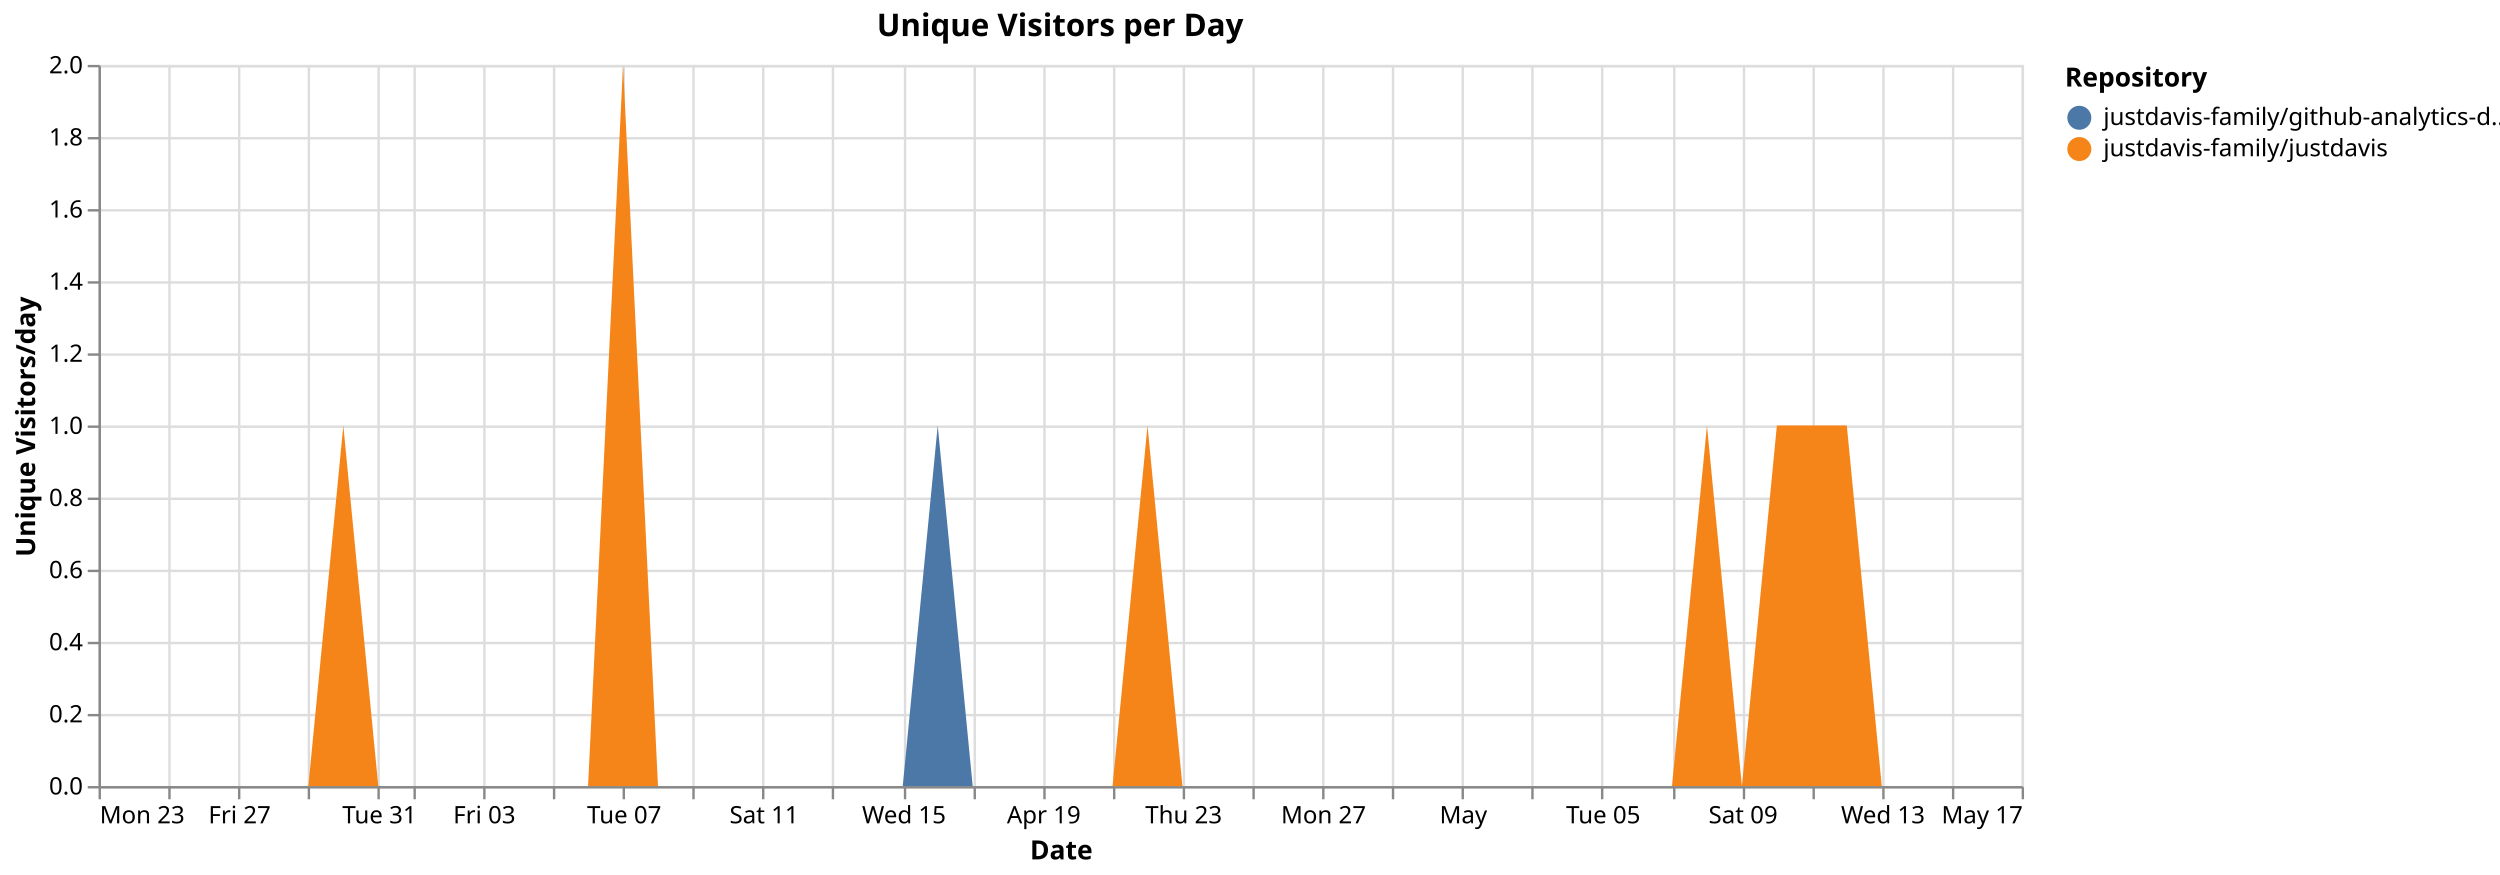
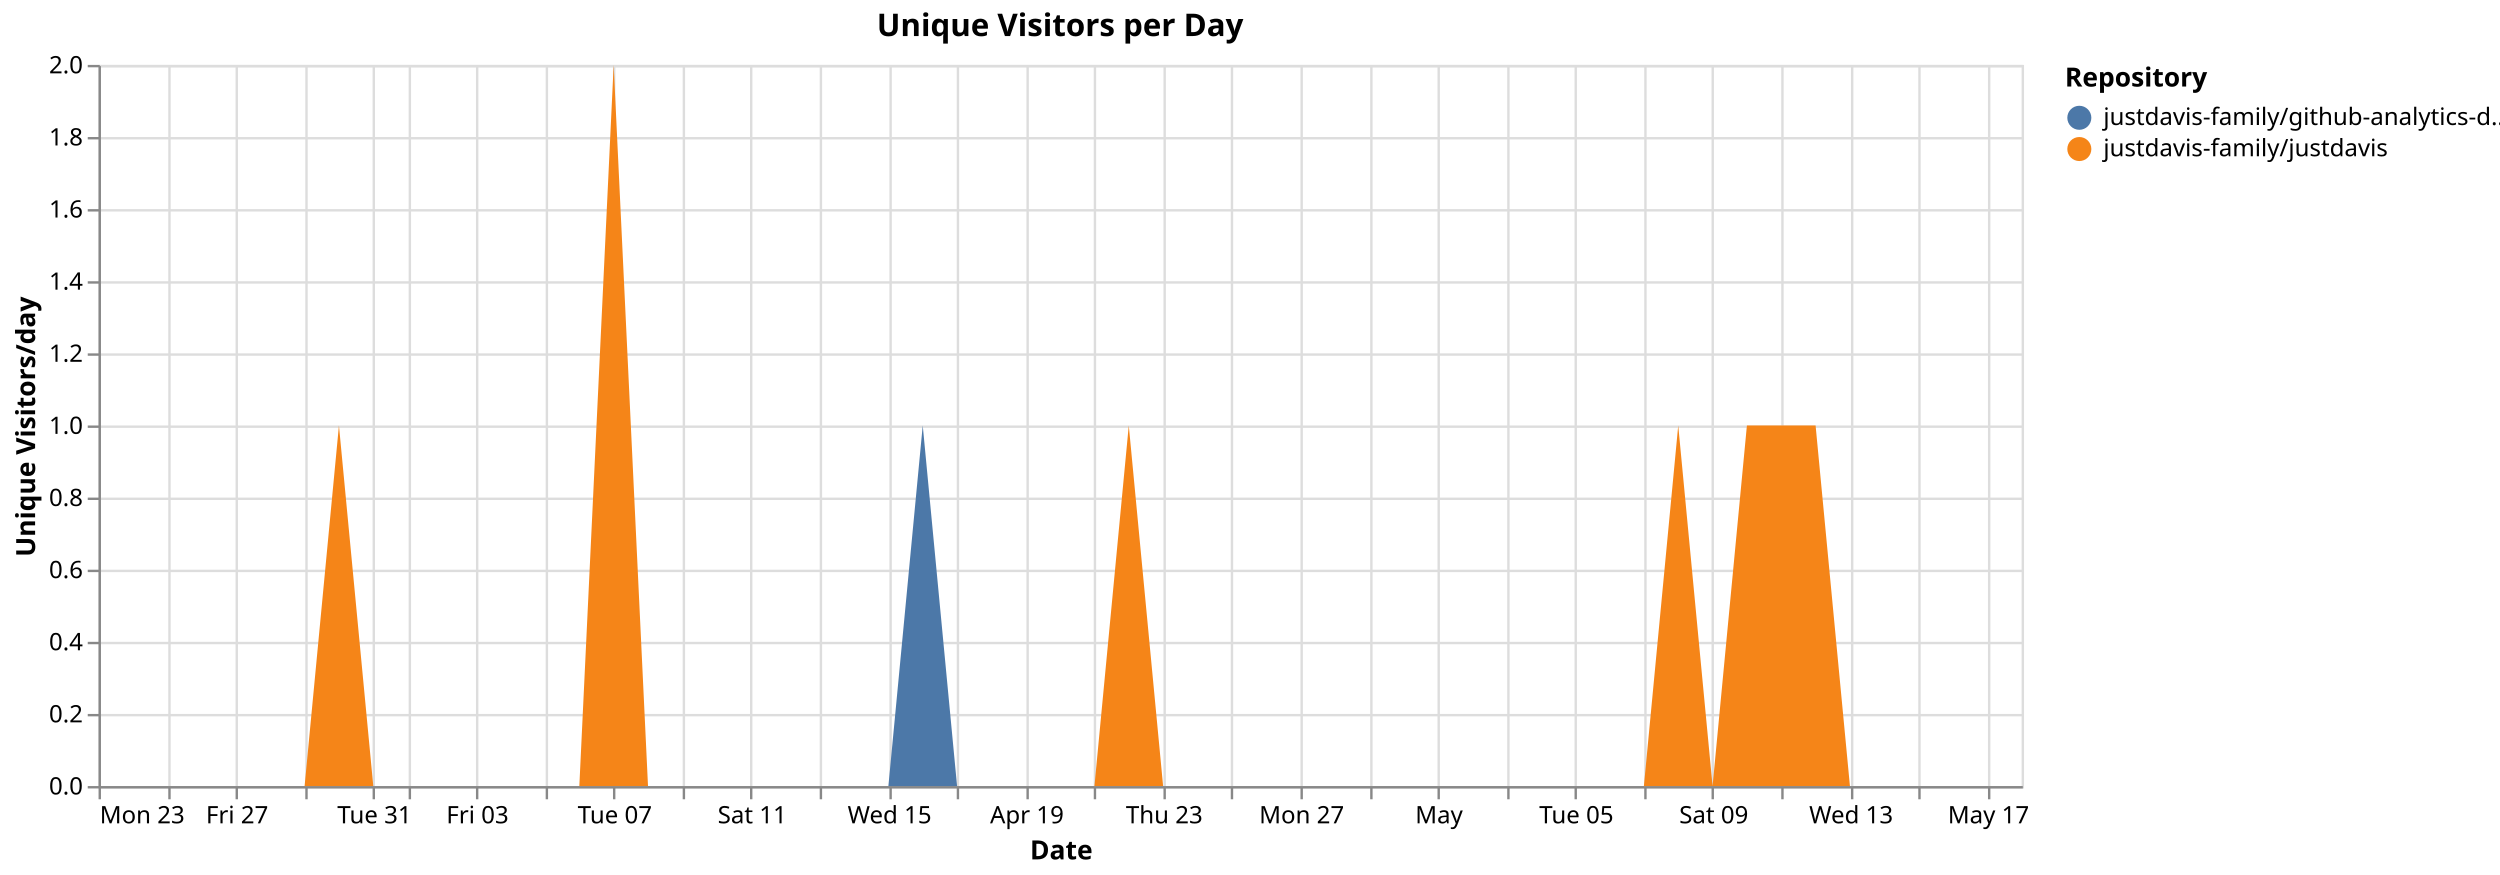
<svg xmlns="http://www.w3.org/2000/svg" version="1.1" class="marks" width="1040" height="364" viewBox="0 0 1040 364">
  <rect width="1040" height="364" fill="white" />
  <g fill="none" stroke-miterlimit="10" transform="translate(41,27)">
    <g class="mark-group role-frame root" role="graphics-object" aria-roledescription="group mark container">
      <g transform="translate(0,0)">
        <path class="background" aria-hidden="true" d="M0.5,0.5h800v300h-800Z" stroke="#ddd" />
        <g>
          <g class="mark-group role-axis" aria-hidden="true">
            <g transform="translate(0.5,300.5)">
              <path class="background" aria-hidden="true" d="M0,0h0v0h0Z" pointer-events="none" />
              <g>
                <g class="mark-rule role-axis-grid" pointer-events="none">
                  <line transform="translate(0,-300)" x2="0" y2="300" stroke="#ddd" stroke-width="1" opacity="1" />
                  <line transform="translate(29,-300)" x2="0" y2="300" stroke="#ddd" stroke-width="1" opacity="1" />
-                   <line transform="translate(58,-300)" x2="0" y2="300" stroke="#ddd" stroke-width="1" opacity="1" />
-                   <line transform="translate(87,-300)" x2="0" y2="300" stroke="#ddd" stroke-width="1" opacity="1" />
-                   <line transform="translate(116,-300)" x2="0" y2="300" stroke="#ddd" stroke-width="1" opacity="1" />
-                   <line transform="translate(131,-300)" x2="0" y2="300" stroke="#ddd" stroke-width="1" opacity="1" />
-                   <line transform="translate(160,-300)" x2="0" y2="300" stroke="#ddd" stroke-width="1" opacity="1" />
-                   <line transform="translate(189,-300)" x2="0" y2="300" stroke="#ddd" stroke-width="1" opacity="1" />
-                   <line transform="translate(218,-300)" x2="0" y2="300" stroke="#ddd" stroke-width="1" opacity="1" />
-                   <line transform="translate(247,-300)" x2="0" y2="300" stroke="#ddd" stroke-width="1" opacity="1" />
-                   <line transform="translate(276,-300)" x2="0" y2="300" stroke="#ddd" stroke-width="1" opacity="1" />
-                   <line transform="translate(305,-300)" x2="0" y2="300" stroke="#ddd" stroke-width="1" opacity="1" />
-                   <line transform="translate(335,-300)" x2="0" y2="300" stroke="#ddd" stroke-width="1" opacity="1" />
-                   <line transform="translate(364,-300)" x2="0" y2="300" stroke="#ddd" stroke-width="1" opacity="1" />
-                   <line transform="translate(393,-300)" x2="0" y2="300" stroke="#ddd" stroke-width="1" opacity="1" />
-                   <line transform="translate(422,-300)" x2="0" y2="300" stroke="#ddd" stroke-width="1" opacity="1" />
-                   <line transform="translate(451,-300)" x2="0" y2="300" stroke="#ddd" stroke-width="1" opacity="1" />
-                   <line transform="translate(480,-300)" x2="0" y2="300" stroke="#ddd" stroke-width="1" opacity="1" />
-                   <line transform="translate(509,-300)" x2="0" y2="300" stroke="#ddd" stroke-width="1" opacity="1" />
-                   <line transform="translate(538,-300)" x2="0" y2="300" stroke="#ddd" stroke-width="1" opacity="1" />
-                   <line transform="translate(567,-300)" x2="0" y2="300" stroke="#ddd" stroke-width="1" opacity="1" />
-                   <line transform="translate(596,-300)" x2="0" y2="300" stroke="#ddd" stroke-width="1" opacity="1" />
-                   <line transform="translate(625,-300)" x2="0" y2="300" stroke="#ddd" stroke-width="1" opacity="1" />
-                   <line transform="translate(655,-300)" x2="0" y2="300" stroke="#ddd" stroke-width="1" opacity="1" />
-                   <line transform="translate(684,-300)" x2="0" y2="300" stroke="#ddd" stroke-width="1" opacity="1" />
-                   <line transform="translate(713,-300)" x2="0" y2="300" stroke="#ddd" stroke-width="1" opacity="1" />
-                   <line transform="translate(742,-300)" x2="0" y2="300" stroke="#ddd" stroke-width="1" opacity="1" />
-                   <line transform="translate(771,-300)" x2="0" y2="300" stroke="#ddd" stroke-width="1" opacity="1" />
-                   <line transform="translate(800,-300)" x2="0" y2="300" stroke="#ddd" stroke-width="1" opacity="1" />
+                   <line transform="translate(57,-300)" x2="0" y2="300" stroke="#ddd" stroke-width="1" opacity="1" />
+                   <line transform="translate(86,-300)" x2="0" y2="300" stroke="#ddd" stroke-width="1" opacity="1" />
+                   <line transform="translate(114,-300)" x2="0" y2="300" stroke="#ddd" stroke-width="1" opacity="1" />
+                   <line transform="translate(129,-300)" x2="0" y2="300" stroke="#ddd" stroke-width="1" opacity="1" />
+                   <line transform="translate(157,-300)" x2="0" y2="300" stroke="#ddd" stroke-width="1" opacity="1" />
+                   <line transform="translate(186,-300)" x2="0" y2="300" stroke="#ddd" stroke-width="1" opacity="1" />
+                   <line transform="translate(214,-300)" x2="0" y2="300" stroke="#ddd" stroke-width="1" opacity="1" />
+                   <line transform="translate(243,-300)" x2="0" y2="300" stroke="#ddd" stroke-width="1" opacity="1" />
+                   <line transform="translate(271,-300)" x2="0" y2="300" stroke="#ddd" stroke-width="1" opacity="1" />
+                   <line transform="translate(300,-300)" x2="0" y2="300" stroke="#ddd" stroke-width="1" opacity="1" />
+                   <line transform="translate(329,-300)" x2="0" y2="300" stroke="#ddd" stroke-width="1" opacity="1" />
+                   <line transform="translate(357,-300)" x2="0" y2="300" stroke="#ddd" stroke-width="1" opacity="1" />
+                   <line transform="translate(386,-300)" x2="0" y2="300" stroke="#ddd" stroke-width="1" opacity="1" />
+                   <line transform="translate(414,-300)" x2="0" y2="300" stroke="#ddd" stroke-width="1" opacity="1" />
+                   <line transform="translate(443,-300)" x2="0" y2="300" stroke="#ddd" stroke-width="1" opacity="1" />
+                   <line transform="translate(471,-300)" x2="0" y2="300" stroke="#ddd" stroke-width="1" opacity="1" />
+                   <line transform="translate(500,-300)" x2="0" y2="300" stroke="#ddd" stroke-width="1" opacity="1" />
+                   <line transform="translate(529,-300)" x2="0" y2="300" stroke="#ddd" stroke-width="1" opacity="1" />
+                   <line transform="translate(557,-300)" x2="0" y2="300" stroke="#ddd" stroke-width="1" opacity="1" />
+                   <line transform="translate(586,-300)" x2="0" y2="300" stroke="#ddd" stroke-width="1" opacity="1" />
+                   <line transform="translate(614,-300)" x2="0" y2="300" stroke="#ddd" stroke-width="1" opacity="1" />
+                   <line transform="translate(643,-300)" x2="0" y2="300" stroke="#ddd" stroke-width="1" opacity="1" />
+                   <line transform="translate(671,-300)" x2="0" y2="300" stroke="#ddd" stroke-width="1" opacity="1" />
+                   <line transform="translate(700,-300)" x2="0" y2="300" stroke="#ddd" stroke-width="1" opacity="1" />
+                   <line transform="translate(729,-300)" x2="0" y2="300" stroke="#ddd" stroke-width="1" opacity="1" />
+                   <line transform="translate(757,-300)" x2="0" y2="300" stroke="#ddd" stroke-width="1" opacity="1" />
+                   <line transform="translate(786,-300)" x2="0" y2="300" stroke="#ddd" stroke-width="1" opacity="1" />
                </g>
              </g>
              <path class="foreground" aria-hidden="true" d="" pointer-events="none" display="none" />
            </g>
          </g>
          <g class="mark-group role-axis" aria-hidden="true">
            <g transform="translate(0.5,0.5)">
              <path class="background" aria-hidden="true" d="M0,0h0v0h0Z" pointer-events="none" />
              <g>
                <g class="mark-rule role-axis-grid" pointer-events="none">
                  <line transform="translate(0,300)" x2="800" y2="0" stroke="#ddd" stroke-width="1" opacity="1" />
                  <line transform="translate(0,270)" x2="800" y2="0" stroke="#ddd" stroke-width="1" opacity="1" />
                  <line transform="translate(0,240)" x2="800" y2="0" stroke="#ddd" stroke-width="1" opacity="1" />
                  <line transform="translate(0,210)" x2="800" y2="0" stroke="#ddd" stroke-width="1" opacity="1" />
                  <line transform="translate(0,180)" x2="800" y2="0" stroke="#ddd" stroke-width="1" opacity="1" />
                  <line transform="translate(0,150)" x2="800" y2="0" stroke="#ddd" stroke-width="1" opacity="1" />
                  <line transform="translate(0,120)" x2="800" y2="0" stroke="#ddd" stroke-width="1" opacity="1" />
                  <line transform="translate(0,90)" x2="800" y2="0" stroke="#ddd" stroke-width="1" opacity="1" />
                  <line transform="translate(0,60)" x2="800" y2="0" stroke="#ddd" stroke-width="1" opacity="1" />
                  <line transform="translate(0,30)" x2="800" y2="0" stroke="#ddd" stroke-width="1" opacity="1" />
                  <line transform="translate(0,0)" x2="800" y2="0" stroke="#ddd" stroke-width="1" opacity="1" />
                </g>
              </g>
              <path class="foreground" aria-hidden="true" d="" pointer-events="none" display="none" />
            </g>
          </g>
-           <g class="mark-group role-axis" role="graphics-symbol" aria-roledescription="axis" aria-label="X-axis titled 'Date' for a time scale with values from Monday, 23 March 2026, 12:00:00 AM to Sunday, 17 May 2026, 12:00:00 AM">
+           <g class="mark-group role-axis" role="graphics-symbol" aria-roledescription="axis" aria-label="X-axis titled 'Date' for a time scale with values from Monday, 23 March 2026, 12:00:00 AM to Monday, 18 May 2026, 12:00:00 AM">
            <g transform="translate(0.5,300.5)">
              <path class="background" aria-hidden="true" d="M0,0h0v0h0Z" pointer-events="none" />
              <g>
                <g class="mark-rule role-axis-tick" pointer-events="none">
                  <line transform="translate(0,0)" x2="0" y2="5" stroke="#888" stroke-width="1" opacity="1" />
                  <line transform="translate(29,0)" x2="0" y2="5" stroke="#888" stroke-width="1" opacity="1" />
-                   <line transform="translate(58,0)" x2="0" y2="5" stroke="#888" stroke-width="1" opacity="1" />
-                   <line transform="translate(87,0)" x2="0" y2="5" stroke="#888" stroke-width="1" opacity="1" />
-                   <line transform="translate(116,0)" x2="0" y2="5" stroke="#888" stroke-width="1" opacity="1" />
-                   <line transform="translate(131,0)" x2="0" y2="5" stroke="#888" stroke-width="1" opacity="1" />
-                   <line transform="translate(160,0)" x2="0" y2="5" stroke="#888" stroke-width="1" opacity="1" />
-                   <line transform="translate(189,0)" x2="0" y2="5" stroke="#888" stroke-width="1" opacity="1" />
-                   <line transform="translate(218,0)" x2="0" y2="5" stroke="#888" stroke-width="1" opacity="1" />
-                   <line transform="translate(247,0)" x2="0" y2="5" stroke="#888" stroke-width="1" opacity="1" />
-                   <line transform="translate(276,0)" x2="0" y2="5" stroke="#888" stroke-width="1" opacity="1" />
-                   <line transform="translate(305,0)" x2="0" y2="5" stroke="#888" stroke-width="1" opacity="1" />
-                   <line transform="translate(335,0)" x2="0" y2="5" stroke="#888" stroke-width="1" opacity="1" />
-                   <line transform="translate(364,0)" x2="0" y2="5" stroke="#888" stroke-width="1" opacity="1" />
-                   <line transform="translate(393,0)" x2="0" y2="5" stroke="#888" stroke-width="1" opacity="1" />
-                   <line transform="translate(422,0)" x2="0" y2="5" stroke="#888" stroke-width="1" opacity="1" />
-                   <line transform="translate(451,0)" x2="0" y2="5" stroke="#888" stroke-width="1" opacity="1" />
-                   <line transform="translate(480,0)" x2="0" y2="5" stroke="#888" stroke-width="1" opacity="1" />
-                   <line transform="translate(509,0)" x2="0" y2="5" stroke="#888" stroke-width="1" opacity="1" />
-                   <line transform="translate(538,0)" x2="0" y2="5" stroke="#888" stroke-width="1" opacity="1" />
-                   <line transform="translate(567,0)" x2="0" y2="5" stroke="#888" stroke-width="1" opacity="1" />
-                   <line transform="translate(596,0)" x2="0" y2="5" stroke="#888" stroke-width="1" opacity="1" />
-                   <line transform="translate(625,0)" x2="0" y2="5" stroke="#888" stroke-width="1" opacity="1" />
-                   <line transform="translate(655,0)" x2="0" y2="5" stroke="#888" stroke-width="1" opacity="1" />
-                   <line transform="translate(684,0)" x2="0" y2="5" stroke="#888" stroke-width="1" opacity="1" />
-                   <line transform="translate(713,0)" x2="0" y2="5" stroke="#888" stroke-width="1" opacity="1" />
-                   <line transform="translate(742,0)" x2="0" y2="5" stroke="#888" stroke-width="1" opacity="1" />
-                   <line transform="translate(771,0)" x2="0" y2="5" stroke="#888" stroke-width="1" opacity="1" />
-                   <line transform="translate(800,0)" x2="0" y2="5" stroke="#888" stroke-width="1" opacity="1" />
+                   <line transform="translate(57,0)" x2="0" y2="5" stroke="#888" stroke-width="1" opacity="1" />
+                   <line transform="translate(86,0)" x2="0" y2="5" stroke="#888" stroke-width="1" opacity="1" />
+                   <line transform="translate(114,0)" x2="0" y2="5" stroke="#888" stroke-width="1" opacity="1" />
+                   <line transform="translate(129,0)" x2="0" y2="5" stroke="#888" stroke-width="1" opacity="1" />
+                   <line transform="translate(157,0)" x2="0" y2="5" stroke="#888" stroke-width="1" opacity="1" />
+                   <line transform="translate(186,0)" x2="0" y2="5" stroke="#888" stroke-width="1" opacity="1" />
+                   <line transform="translate(214,0)" x2="0" y2="5" stroke="#888" stroke-width="1" opacity="1" />
+                   <line transform="translate(243,0)" x2="0" y2="5" stroke="#888" stroke-width="1" opacity="1" />
+                   <line transform="translate(271,0)" x2="0" y2="5" stroke="#888" stroke-width="1" opacity="1" />
+                   <line transform="translate(300,0)" x2="0" y2="5" stroke="#888" stroke-width="1" opacity="1" />
+                   <line transform="translate(329,0)" x2="0" y2="5" stroke="#888" stroke-width="1" opacity="1" />
+                   <line transform="translate(357,0)" x2="0" y2="5" stroke="#888" stroke-width="1" opacity="1" />
+                   <line transform="translate(386,0)" x2="0" y2="5" stroke="#888" stroke-width="1" opacity="1" />
+                   <line transform="translate(414,0)" x2="0" y2="5" stroke="#888" stroke-width="1" opacity="1" />
+                   <line transform="translate(443,0)" x2="0" y2="5" stroke="#888" stroke-width="1" opacity="1" />
+                   <line transform="translate(471,0)" x2="0" y2="5" stroke="#888" stroke-width="1" opacity="1" />
+                   <line transform="translate(500,0)" x2="0" y2="5" stroke="#888" stroke-width="1" opacity="1" />
+                   <line transform="translate(529,0)" x2="0" y2="5" stroke="#888" stroke-width="1" opacity="1" />
+                   <line transform="translate(557,0)" x2="0" y2="5" stroke="#888" stroke-width="1" opacity="1" />
+                   <line transform="translate(586,0)" x2="0" y2="5" stroke="#888" stroke-width="1" opacity="1" />
+                   <line transform="translate(614,0)" x2="0" y2="5" stroke="#888" stroke-width="1" opacity="1" />
+                   <line transform="translate(643,0)" x2="0" y2="5" stroke="#888" stroke-width="1" opacity="1" />
+                   <line transform="translate(671,0)" x2="0" y2="5" stroke="#888" stroke-width="1" opacity="1" />
+                   <line transform="translate(700,0)" x2="0" y2="5" stroke="#888" stroke-width="1" opacity="1" />
+                   <line transform="translate(729,0)" x2="0" y2="5" stroke="#888" stroke-width="1" opacity="1" />
+                   <line transform="translate(757,0)" x2="0" y2="5" stroke="#888" stroke-width="1" opacity="1" />
+                   <line transform="translate(786,0)" x2="0" y2="5" stroke="#888" stroke-width="1" opacity="1" />
                </g>
                <g class="mark-text role-axis-label" pointer-events="none">
                  <text text-anchor="start" transform="translate(0,15)" font-family="sans-serif" font-size="10px" fill="#000" opacity="1">Mon 23</text>
-                   <text text-anchor="middle" transform="translate(29.09091,15)" font-family="sans-serif" font-size="10px" fill="#000" opacity="0">Wed 25</text>
-                   <text text-anchor="middle" transform="translate(58.18182,15)" font-family="sans-serif" font-size="10px" fill="#000" opacity="1">Fri 27</text>
-                   <text text-anchor="middle" transform="translate(87.27273,15)" font-family="sans-serif" font-size="10px" fill="#000" opacity="0">Mar 29</text>
-                   <text text-anchor="middle" transform="translate(116.3636,15)" font-family="sans-serif" font-size="10px" fill="#000" opacity="1">Tue 31</text>
-                   <text text-anchor="middle" transform="translate(130.9091,15)" font-family="sans-serif" font-size="10px" fill="#000" opacity="0">April</text>
-                   <text text-anchor="middle" transform="translate(160,15)" font-family="sans-serif" font-size="10px" fill="#000" opacity="1">Fri 03</text>
-                   <text text-anchor="middle" transform="translate(189.0909,15)" font-family="sans-serif" font-size="10px" fill="#000" opacity="0">Apr 05</text>
-                   <text text-anchor="middle" transform="translate(218.1818,15)" font-family="sans-serif" font-size="10px" fill="#000" opacity="1">Tue 07</text>
-                   <text text-anchor="middle" transform="translate(247.2727,15)" font-family="sans-serif" font-size="10px" fill="#000" opacity="0">Thu 09</text>
-                   <text text-anchor="middle" transform="translate(276.3636,15)" font-family="sans-serif" font-size="10px" fill="#000" opacity="1">Sat 11</text>
-                   <text text-anchor="middle" transform="translate(305.4545,15)" font-family="sans-serif" font-size="10px" fill="#000" opacity="0">Mon 13</text>
-                   <text text-anchor="middle" transform="translate(334.5455,15)" font-family="sans-serif" font-size="10px" fill="#000" opacity="1">Wed 15</text>
-                   <text text-anchor="middle" transform="translate(363.6364,15)" font-family="sans-serif" font-size="10px" fill="#000" opacity="0">Fri 17</text>
-                   <text text-anchor="middle" transform="translate(392.7273,15)" font-family="sans-serif" font-size="10px" fill="#000" opacity="1">Apr 19</text>
-                   <text text-anchor="middle" transform="translate(421.8182,15)" font-family="sans-serif" font-size="10px" fill="#000" opacity="0">Tue 21</text>
-                   <text text-anchor="middle" transform="translate(450.9091,15)" font-family="sans-serif" font-size="10px" fill="#000" opacity="1">Thu 23</text>
-                   <text text-anchor="middle" transform="translate(480,15)" font-family="sans-serif" font-size="10px" fill="#000" opacity="0">Sat 25</text>
-                   <text text-anchor="middle" transform="translate(509.0909,15)" font-family="sans-serif" font-size="10px" fill="#000" opacity="1">Mon 27</text>
-                   <text text-anchor="middle" transform="translate(538.1818,15)" font-family="sans-serif" font-size="10px" fill="#000" opacity="0">Wed 29</text>
-                   <text text-anchor="middle" transform="translate(567.2727,15)" font-family="sans-serif" font-size="10px" fill="#000" opacity="1">May</text>
-                   <text text-anchor="middle" transform="translate(596.3636,15)" font-family="sans-serif" font-size="10px" fill="#000" opacity="0">May 03</text>
-                   <text text-anchor="middle" transform="translate(625.4545,15)" font-family="sans-serif" font-size="10px" fill="#000" opacity="1">Tue 05</text>
-                   <text text-anchor="middle" transform="translate(654.5455,15)" font-family="sans-serif" font-size="10px" fill="#000" opacity="0">Thu 07</text>
-                   <text text-anchor="middle" transform="translate(683.6364,15)" font-family="sans-serif" font-size="10px" fill="#000" opacity="1">Sat 09</text>
-                   <text text-anchor="middle" transform="translate(712.7273,15)" font-family="sans-serif" font-size="10px" fill="#000" opacity="0">Mon 11</text>
-                   <text text-anchor="middle" transform="translate(741.8182,15)" font-family="sans-serif" font-size="10px" fill="#000" opacity="1">Wed 13</text>
-                   <text text-anchor="middle" transform="translate(770.9091,15)" font-family="sans-serif" font-size="10px" fill="#000" opacity="0">Fri 15</text>
-                   <text text-anchor="end" transform="translate(800,15)" font-family="sans-serif" font-size="10px" fill="#000" opacity="1">May 17</text>
+                   <text text-anchor="middle" transform="translate(28.57143,15)" font-family="sans-serif" font-size="10px" fill="#000" opacity="0">Wed 25</text>
+                   <text text-anchor="middle" transform="translate(57.14286,15)" font-family="sans-serif" font-size="10px" fill="#000" opacity="1">Fri 27</text>
+                   <text text-anchor="middle" transform="translate(85.71429,15)" font-family="sans-serif" font-size="10px" fill="#000" opacity="0">Mar 29</text>
+                   <text text-anchor="middle" transform="translate(114.2857,15)" font-family="sans-serif" font-size="10px" fill="#000" opacity="1">Tue 31</text>
+                   <text text-anchor="middle" transform="translate(128.5714,15)" font-family="sans-serif" font-size="10px" fill="#000" opacity="0">April</text>
+                   <text text-anchor="middle" transform="translate(157.1429,15)" font-family="sans-serif" font-size="10px" fill="#000" opacity="1">Fri 03</text>
+                   <text text-anchor="middle" transform="translate(185.7143,15)" font-family="sans-serif" font-size="10px" fill="#000" opacity="0">Apr 05</text>
+                   <text text-anchor="middle" transform="translate(214.2857,15)" font-family="sans-serif" font-size="10px" fill="#000" opacity="1">Tue 07</text>
+                   <text text-anchor="middle" transform="translate(242.8571,15)" font-family="sans-serif" font-size="10px" fill="#000" opacity="0">Thu 09</text>
+                   <text text-anchor="middle" transform="translate(271.4286,15)" font-family="sans-serif" font-size="10px" fill="#000" opacity="1">Sat 11</text>
+                   <text text-anchor="middle" transform="translate(300,15)" font-family="sans-serif" font-size="10px" fill="#000" opacity="0">Mon 13</text>
+                   <text text-anchor="middle" transform="translate(328.5714,15)" font-family="sans-serif" font-size="10px" fill="#000" opacity="1">Wed 15</text>
+                   <text text-anchor="middle" transform="translate(357.1429,15)" font-family="sans-serif" font-size="10px" fill="#000" opacity="0">Fri 17</text>
+                   <text text-anchor="middle" transform="translate(385.7143,15)" font-family="sans-serif" font-size="10px" fill="#000" opacity="1">Apr 19</text>
+                   <text text-anchor="middle" transform="translate(414.2857,15)" font-family="sans-serif" font-size="10px" fill="#000" opacity="0">Tue 21</text>
+                   <text text-anchor="middle" transform="translate(442.8571,15)" font-family="sans-serif" font-size="10px" fill="#000" opacity="1">Thu 23</text>
+                   <text text-anchor="middle" transform="translate(471.4286,15)" font-family="sans-serif" font-size="10px" fill="#000" opacity="0">Sat 25</text>
+                   <text text-anchor="middle" transform="translate(500,15)" font-family="sans-serif" font-size="10px" fill="#000" opacity="1">Mon 27</text>
+                   <text text-anchor="middle" transform="translate(528.5714,15)" font-family="sans-serif" font-size="10px" fill="#000" opacity="0">Wed 29</text>
+                   <text text-anchor="middle" transform="translate(557.1429,15)" font-family="sans-serif" font-size="10px" fill="#000" opacity="1">May</text>
+                   <text text-anchor="middle" transform="translate(585.7143,15)" font-family="sans-serif" font-size="10px" fill="#000" opacity="0">May 03</text>
+                   <text text-anchor="middle" transform="translate(614.2857,15)" font-family="sans-serif" font-size="10px" fill="#000" opacity="1">Tue 05</text>
+                   <text text-anchor="middle" transform="translate(642.8571,15)" font-family="sans-serif" font-size="10px" fill="#000" opacity="0">Thu 07</text>
+                   <text text-anchor="middle" transform="translate(671.4286,15)" font-family="sans-serif" font-size="10px" fill="#000" opacity="1">Sat 09</text>
+                   <text text-anchor="middle" transform="translate(700,15)" font-family="sans-serif" font-size="10px" fill="#000" opacity="0">Mon 11</text>
+                   <text text-anchor="middle" transform="translate(728.5714,15)" font-family="sans-serif" font-size="10px" fill="#000" opacity="1">Wed 13</text>
+                   <text text-anchor="middle" transform="translate(757.1429,15)" font-family="sans-serif" font-size="10px" fill="#000" opacity="0">Fri 15</text>
+                   <text text-anchor="middle" transform="translate(785.7143,15)" font-family="sans-serif" font-size="10px" fill="#000" opacity="1">May 17</text>
                </g>
                <g class="mark-rule role-axis-domain" pointer-events="none">
                  <line transform="translate(0,0)" x2="800" y2="0" stroke="#888" stroke-width="1" opacity="1" />
                </g>
                <g class="mark-text role-axis-title" pointer-events="none">
                  <text text-anchor="middle" transform="translate(400,30)" font-family="sans-serif" font-size="11px" font-weight="bold" fill="#000" opacity="1">Date</text>
                </g>
              </g>
              <path class="foreground" aria-hidden="true" d="" pointer-events="none" display="none" />
            </g>
          </g>
          <g class="mark-group role-axis" role="graphics-symbol" aria-roledescription="axis" aria-label="Y-axis titled 'Unique Visitors/day' for a linear scale with values from 0.0 to 2.0">
            <g transform="translate(0.5,0.5)">
              <path class="background" aria-hidden="true" d="M0,0h0v0h0Z" pointer-events="none" />
              <g>
                <g class="mark-rule role-axis-tick" pointer-events="none">
                  <line transform="translate(0,300)" x2="-5" y2="0" stroke="#888" stroke-width="1" opacity="1" />
                  <line transform="translate(0,270)" x2="-5" y2="0" stroke="#888" stroke-width="1" opacity="1" />
                  <line transform="translate(0,240)" x2="-5" y2="0" stroke="#888" stroke-width="1" opacity="1" />
                  <line transform="translate(0,210)" x2="-5" y2="0" stroke="#888" stroke-width="1" opacity="1" />
                  <line transform="translate(0,180)" x2="-5" y2="0" stroke="#888" stroke-width="1" opacity="1" />
                  <line transform="translate(0,150)" x2="-5" y2="0" stroke="#888" stroke-width="1" opacity="1" />
                  <line transform="translate(0,120)" x2="-5" y2="0" stroke="#888" stroke-width="1" opacity="1" />
                  <line transform="translate(0,90)" x2="-5" y2="0" stroke="#888" stroke-width="1" opacity="1" />
                  <line transform="translate(0,60)" x2="-5" y2="0" stroke="#888" stroke-width="1" opacity="1" />
                  <line transform="translate(0,30)" x2="-5" y2="0" stroke="#888" stroke-width="1" opacity="1" />
                  <line transform="translate(0,0)" x2="-5" y2="0" stroke="#888" stroke-width="1" opacity="1" />
                </g>
                <g class="mark-text role-axis-label" pointer-events="none">
                  <text text-anchor="end" transform="translate(-7,303)" font-family="sans-serif" font-size="10px" fill="#000" opacity="1">0.0</text>
                  <text text-anchor="end" transform="translate(-7,273)" font-family="sans-serif" font-size="10px" fill="#000" opacity="1">0.2</text>
                  <text text-anchor="end" transform="translate(-7,243)" font-family="sans-serif" font-size="10px" fill="#000" opacity="1">0.4</text>
                  <text text-anchor="end" transform="translate(-7,213)" font-family="sans-serif" font-size="10px" fill="#000" opacity="1">0.6</text>
                  <text text-anchor="end" transform="translate(-7,183)" font-family="sans-serif" font-size="10px" fill="#000" opacity="1">0.8</text>
                  <text text-anchor="end" transform="translate(-7,153)" font-family="sans-serif" font-size="10px" fill="#000" opacity="1">1.0</text>
                  <text text-anchor="end" transform="translate(-7,123)" font-family="sans-serif" font-size="10px" fill="#000" opacity="1">1.2</text>
                  <text text-anchor="end" transform="translate(-7,93)" font-family="sans-serif" font-size="10px" fill="#000" opacity="1">1.4</text>
                  <text text-anchor="end" transform="translate(-7,63)" font-family="sans-serif" font-size="10px" fill="#000" opacity="1">1.6</text>
                  <text text-anchor="end" transform="translate(-7,33)" font-family="sans-serif" font-size="10px" fill="#000" opacity="1">1.8</text>
                  <text text-anchor="end" transform="translate(-7,3)" font-family="sans-serif" font-size="10px" fill="#000" opacity="1">2.0</text>
                </g>
                <g class="mark-rule role-axis-domain" pointer-events="none">
                  <line transform="translate(0,300)" x2="0" y2="-300" stroke="#888" stroke-width="1" opacity="1" />
                </g>
                <g class="mark-text role-axis-title" pointer-events="none">
                  <text text-anchor="middle" transform="translate(-24.90137,150) rotate(-90) translate(0,-2)" font-family="sans-serif" font-size="11px" font-weight="bold" fill="#000" opacity="1">Unique Visitors/day</text>
                </g>
              </g>
              <path class="foreground" aria-hidden="true" d="" pointer-events="none" display="none" />
            </g>
          </g>
          <g class="mark-group role-scope pathgroup" role="graphics-object" aria-roledescription="group mark container">
            <g transform="translate(0,0)">
              <path class="background" aria-hidden="true" d="M0,0h800v300h-800Z" />
              <g>
                <g class="mark-area role-mark marks" role="graphics-object" aria-roledescription="area mark container">
-                   <path aria-label="Date: Mar 23, 2026; Unique Visitors/day: 0; Repository: justdavis-family/github-analytics-data" role="graphics-symbol" aria-roledescription="area mark" d="M0,300L14.545,300L29.091,300L43.636,300L58.182,300L72.727,300L87.273,300L101.818,150L116.364,300L130.909,300L145.455,300L160,300L174.545,300L189.091,300L203.636,300L218.182,0L232.727,300L247.273,300L261.818,300L276.364,300L290.909,300L305.455,300L320,300L334.545,300L349.091,150L363.636,300L378.182,300L392.727,300L407.273,300L421.818,300L436.364,150L450.909,300L465.455,300L480,300L494.545,300L509.091,300L523.636,300L538.182,300L552.727,300L567.273,300L581.818,300L596.364,300L610.909,300L625.455,300L640,300L654.545,300L669.091,150L683.636,300L698.182,150L712.727,150L727.273,150L741.818,300L756.364,300L770.909,300L785.455,300L800,300L800,300L785.455,300L770.909,300L756.364,300L741.818,300L727.273,150L712.727,150L698.182,150L683.636,300L669.091,150L654.545,300L640,300L625.455,300L610.909,300L596.364,300L581.818,300L567.273,300L552.727,300L538.182,300L523.636,300L509.091,300L494.545,300L480,300L465.455,300L450.909,300L436.364,150L421.818,300L407.273,300L392.727,300L378.182,300L363.636,300L349.091,300L334.545,300L320,300L305.455,300L290.909,300L276.364,300L261.818,300L247.273,300L232.727,300L218.182,0L203.636,300L189.091,300L174.545,300L160,300L145.455,300L130.909,300L116.364,300L101.818,150L87.273,300L72.727,300L58.182,300L43.636,300L29.091,300L14.545,300L0,300Z" fill="#4c78a8" />
+                   <path aria-label="Date: Mar 23, 2026; Unique Visitors/day: 0; Repository: justdavis-family/github-analytics-data" role="graphics-symbol" aria-roledescription="area mark" d="M0,300L14.286,300L28.571,300L42.857,300L57.143,300L71.429,300L85.714,300L100,150L114.286,300L128.571,300L142.857,300L157.143,300L171.429,300L185.714,300L200,300L214.286,0L228.571,300L242.857,300L257.143,300L271.429,300L285.714,300L300,300L314.286,300L328.571,300L342.857,150L357.143,300L371.429,300L385.714,300L400,300L414.286,300L428.571,150L442.857,300L457.143,300L471.429,300L485.714,300L500,300L514.286,300L528.571,300L542.857,300L557.143,300L571.429,300L585.714,300L600,300L614.286,300L628.571,300L642.857,300L657.143,150L671.429,300L685.714,150L700,150L714.286,150L728.571,300L742.857,300L757.143,300L771.429,300L785.714,300L800,300L800,300L785.714,300L771.429,300L757.143,300L742.857,300L728.571,300L714.286,150L700,150L685.714,150L671.429,300L657.143,150L642.857,300L628.571,300L614.286,300L600,300L585.714,300L571.429,300L557.143,300L542.857,300L528.571,300L514.286,300L500,300L485.714,300L471.429,300L457.143,300L442.857,300L428.571,150L414.286,300L400,300L385.714,300L371.429,300L357.143,300L342.857,300L328.571,300L314.286,300L300,300L285.714,300L271.429,300L257.143,300L242.857,300L228.571,300L214.286,0L200,300L185.714,300L171.429,300L157.143,300L142.857,300L128.571,300L114.286,300L100,150L85.714,300L71.429,300L57.143,300L42.857,300L28.571,300L14.286,300L0,300Z" fill="#4c78a8" />
                </g>
              </g>
              <path class="foreground" aria-hidden="true" d="" display="none" />
            </g>
            <g transform="translate(0,0)">
              <path class="background" aria-hidden="true" d="M0,0h800v300h-800Z" />
              <g>
                <g class="mark-area role-mark marks" role="graphics-object" aria-roledescription="area mark container">
-                   <path aria-label="Date: Mar 23, 2026; Unique Visitors/day: 0; Repository: justdavis-family/justdavis" role="graphics-symbol" aria-roledescription="area mark" d="M0,300L14.545,300L29.091,300L43.636,300L58.182,300L72.727,300L87.273,300L101.818,150L116.364,300L130.909,300L145.455,300L160,300L174.545,300L189.091,300L203.636,300L218.182,0L232.727,300L247.273,300L261.818,300L276.364,300L290.909,300L305.455,300L320,300L334.545,300L349.091,300L363.636,300L378.182,300L392.727,300L407.273,300L421.818,300L436.364,150L450.909,300L465.455,300L480,300L494.545,300L509.091,300L523.636,300L538.182,300L552.727,300L567.273,300L581.818,300L596.364,300L610.909,300L625.455,300L640,300L654.545,300L669.091,150L683.636,300L698.182,150L712.727,150L727.273,150L741.818,300L756.364,300L770.909,300L785.455,300L800,300L800,300L785.455,300L770.909,300L756.364,300L741.818,300L727.273,300L712.727,300L698.182,300L683.636,300L669.091,300L654.545,300L640,300L625.455,300L610.909,300L596.364,300L581.818,300L567.273,300L552.727,300L538.182,300L523.636,300L509.091,300L494.545,300L480,300L465.455,300L450.909,300L436.364,300L421.818,300L407.273,300L392.727,300L378.182,300L363.636,300L349.091,300L334.545,300L320,300L305.455,300L290.909,300L276.364,300L261.818,300L247.273,300L232.727,300L218.182,300L203.636,300L189.091,300L174.545,300L160,300L145.455,300L130.909,300L116.364,300L101.818,300L87.273,300L72.727,300L58.182,300L43.636,300L29.091,300L14.545,300L0,300Z" fill="#f58518" />
+                   <path aria-label="Date: Mar 23, 2026; Unique Visitors/day: 0; Repository: justdavis-family/justdavis" role="graphics-symbol" aria-roledescription="area mark" d="M0,300L14.286,300L28.571,300L42.857,300L57.143,300L71.429,300L85.714,300L100,150L114.286,300L128.571,300L142.857,300L157.143,300L171.429,300L185.714,300L200,300L214.286,0L228.571,300L242.857,300L257.143,300L271.429,300L285.714,300L300,300L314.286,300L328.571,300L342.857,300L357.143,300L371.429,300L385.714,300L400,300L414.286,300L428.571,150L442.857,300L457.143,300L471.429,300L485.714,300L500,300L514.286,300L528.571,300L542.857,300L557.143,300L571.429,300L585.714,300L600,300L614.286,300L628.571,300L642.857,300L657.143,150L671.429,300L685.714,150L700,150L714.286,150L728.571,300L742.857,300L757.143,300L771.429,300L785.714,300L800,300L800,300L785.714,300L771.429,300L757.143,300L742.857,300L728.571,300L714.286,300L700,300L685.714,300L671.429,300L657.143,300L642.857,300L628.571,300L614.286,300L600,300L585.714,300L571.429,300L557.143,300L542.857,300L528.571,300L514.286,300L500,300L485.714,300L471.429,300L457.143,300L442.857,300L428.571,300L414.286,300L400,300L385.714,300L371.429,300L357.143,300L342.857,300L328.571,300L314.286,300L300,300L285.714,300L271.429,300L257.143,300L242.857,300L228.571,300L214.286,300L200,300L185.714,300L171.429,300L157.143,300L142.857,300L128.571,300L114.286,300L100,300L85.714,300L71.429,300L57.143,300L42.857,300L28.571,300L14.286,300L0,300Z" fill="#f58518" />
                </g>
              </g>
              <path class="foreground" aria-hidden="true" d="" display="none" />
            </g>
          </g>
          <g class="mark-group role-legend" role="graphics-symbol" aria-roledescription="legend" aria-label="Symbol legend titled 'Repository' for fill color with 2 values: justdavis-family/github-analytics-data, justdavis-family/justdavis">
            <g transform="translate(818,0)">
              <path class="background" aria-hidden="true" d="M0,0h176v40h-176Z" pointer-events="none" />
              <g>
                <g class="mark-group role-legend-entry">
                  <g transform="translate(0,16)">
                    <path class="background" aria-hidden="true" d="M0,0h0v0h0Z" pointer-events="none" />
                    <g>
                      <g class="mark-group role-scope" role="graphics-object" aria-roledescription="group mark container">
                        <g transform="translate(0,0)">
                          <path class="background" aria-hidden="true" d="M0,0h176v11h-176Z" pointer-events="none" opacity="1" />
                          <g>
                            <g class="mark-symbol role-legend-symbol" pointer-events="none">
                              <path transform="translate(6,6)" d="M5,0A5,5,0,1,1,-5,0A5,5,0,1,1,5,0" fill="#4c78a8" stroke-width="1.5" opacity="1" />
                            </g>
                            <g class="mark-text role-legend-label" pointer-events="none">
                              <text text-anchor="start" transform="translate(16,9)" font-family="sans-serif" font-size="10px" fill="#000" opacity="1">justdavis-family/github-analytics-d…</text>
                            </g>
                          </g>
                          <path class="foreground" aria-hidden="true" d="" pointer-events="none" display="none" />
                        </g>
                        <g transform="translate(0,13)">
                          <path class="background" aria-hidden="true" d="M0,0h176v11h-176Z" pointer-events="none" opacity="1" />
                          <g>
                            <g class="mark-symbol role-legend-symbol" pointer-events="none">
                              <path transform="translate(6,6)" d="M5,0A5,5,0,1,1,-5,0A5,5,0,1,1,5,0" fill="#f58518" stroke-width="1.5" opacity="1" />
                            </g>
                            <g class="mark-text role-legend-label" pointer-events="none">
                              <text text-anchor="start" transform="translate(16,9)" font-family="sans-serif" font-size="10px" fill="#000" opacity="1">justdavis-family/justdavis</text>
                            </g>
                          </g>
                          <path class="foreground" aria-hidden="true" d="" pointer-events="none" display="none" />
                        </g>
                      </g>
                    </g>
                    <path class="foreground" aria-hidden="true" d="" pointer-events="none" display="none" />
                  </g>
                </g>
                <g class="mark-text role-legend-title" pointer-events="none">
                  <text text-anchor="start" transform="translate(0,9)" font-family="sans-serif" font-size="11px" font-weight="bold" fill="#000" opacity="1">Repository</text>
                </g>
              </g>
              <path class="foreground" aria-hidden="true" d="" pointer-events="none" display="none" />
            </g>
          </g>
          <g class="mark-group role-title">
            <g transform="translate(400,-22)">
              <path class="background" aria-hidden="true" d="M0,0h0v0h0Z" pointer-events="none" />
              <g>
                <g class="mark-text role-title-text" role="graphics-symbol" aria-roledescription="title" aria-label="Title text 'Unique Visitors per Day'" pointer-events="none">
                  <text text-anchor="middle" transform="translate(0,10)" font-family="sans-serif" font-size="13px" font-weight="bold" fill="#000" opacity="1">Unique Visitors per Day</text>
                </g>
              </g>
              <path class="foreground" aria-hidden="true" d="" pointer-events="none" display="none" />
            </g>
          </g>
        </g>
        <path class="foreground" aria-hidden="true" d="" display="none" />
      </g>
    </g>
  </g>
</svg>
